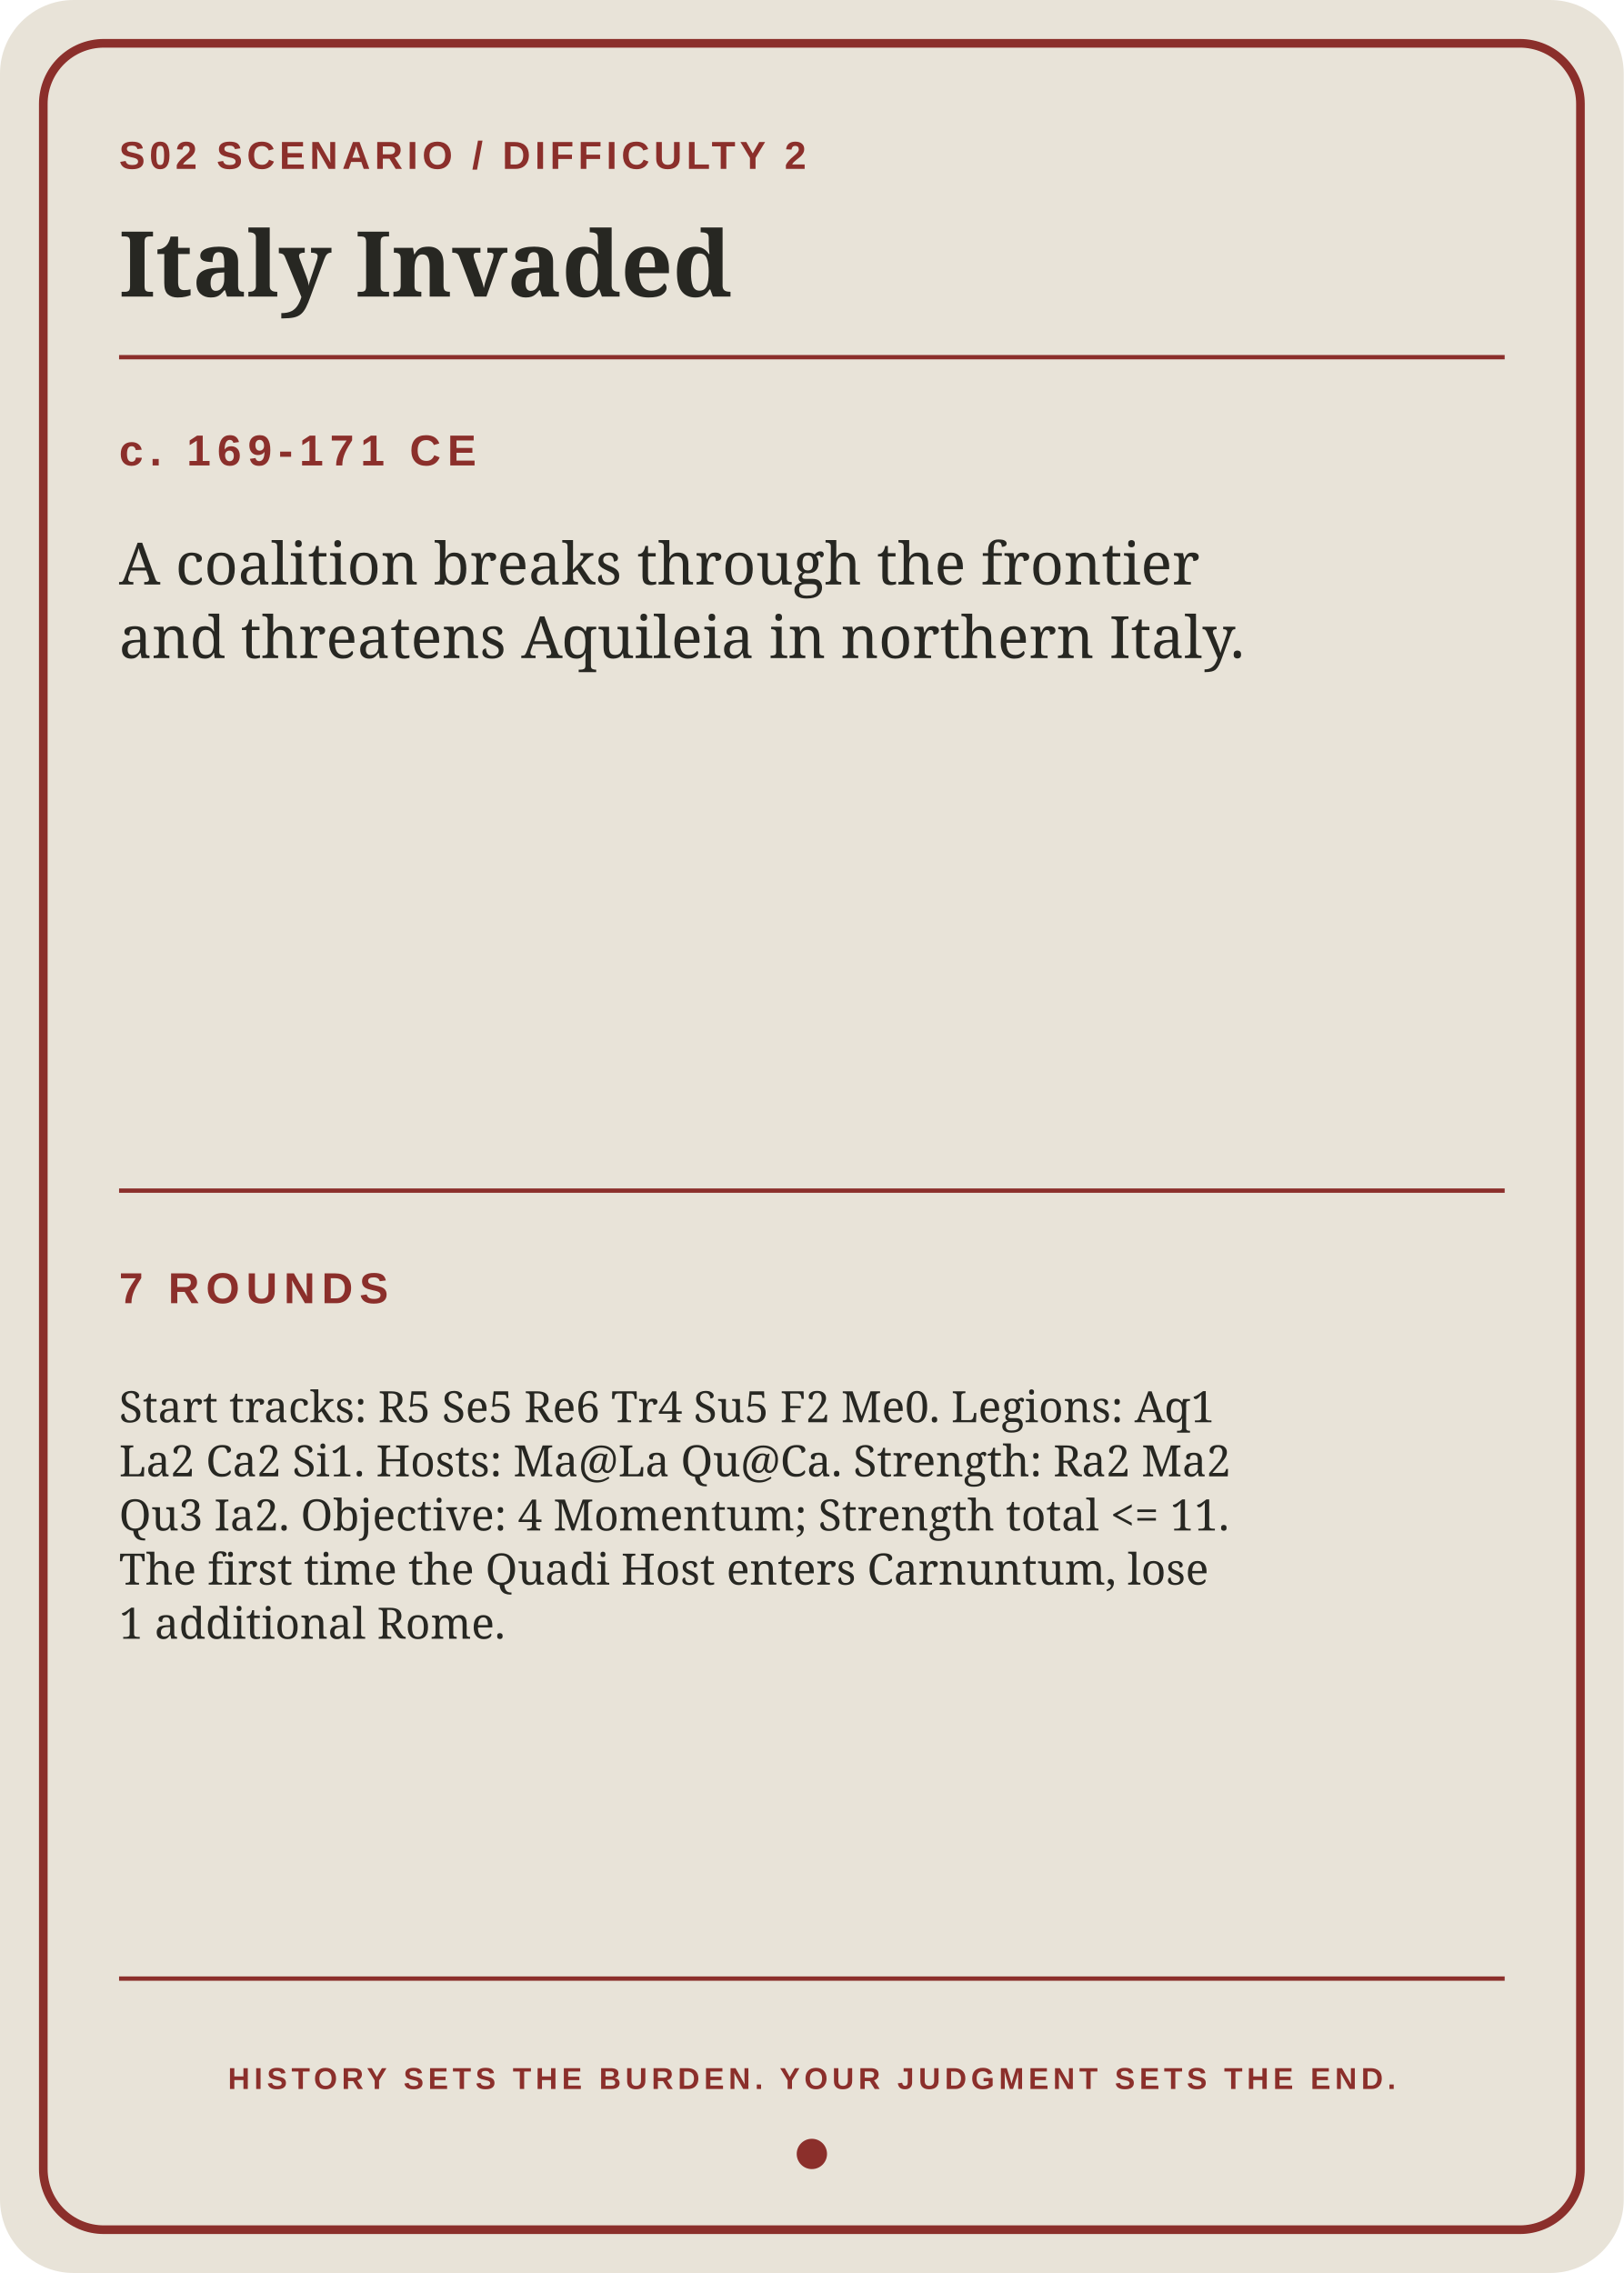
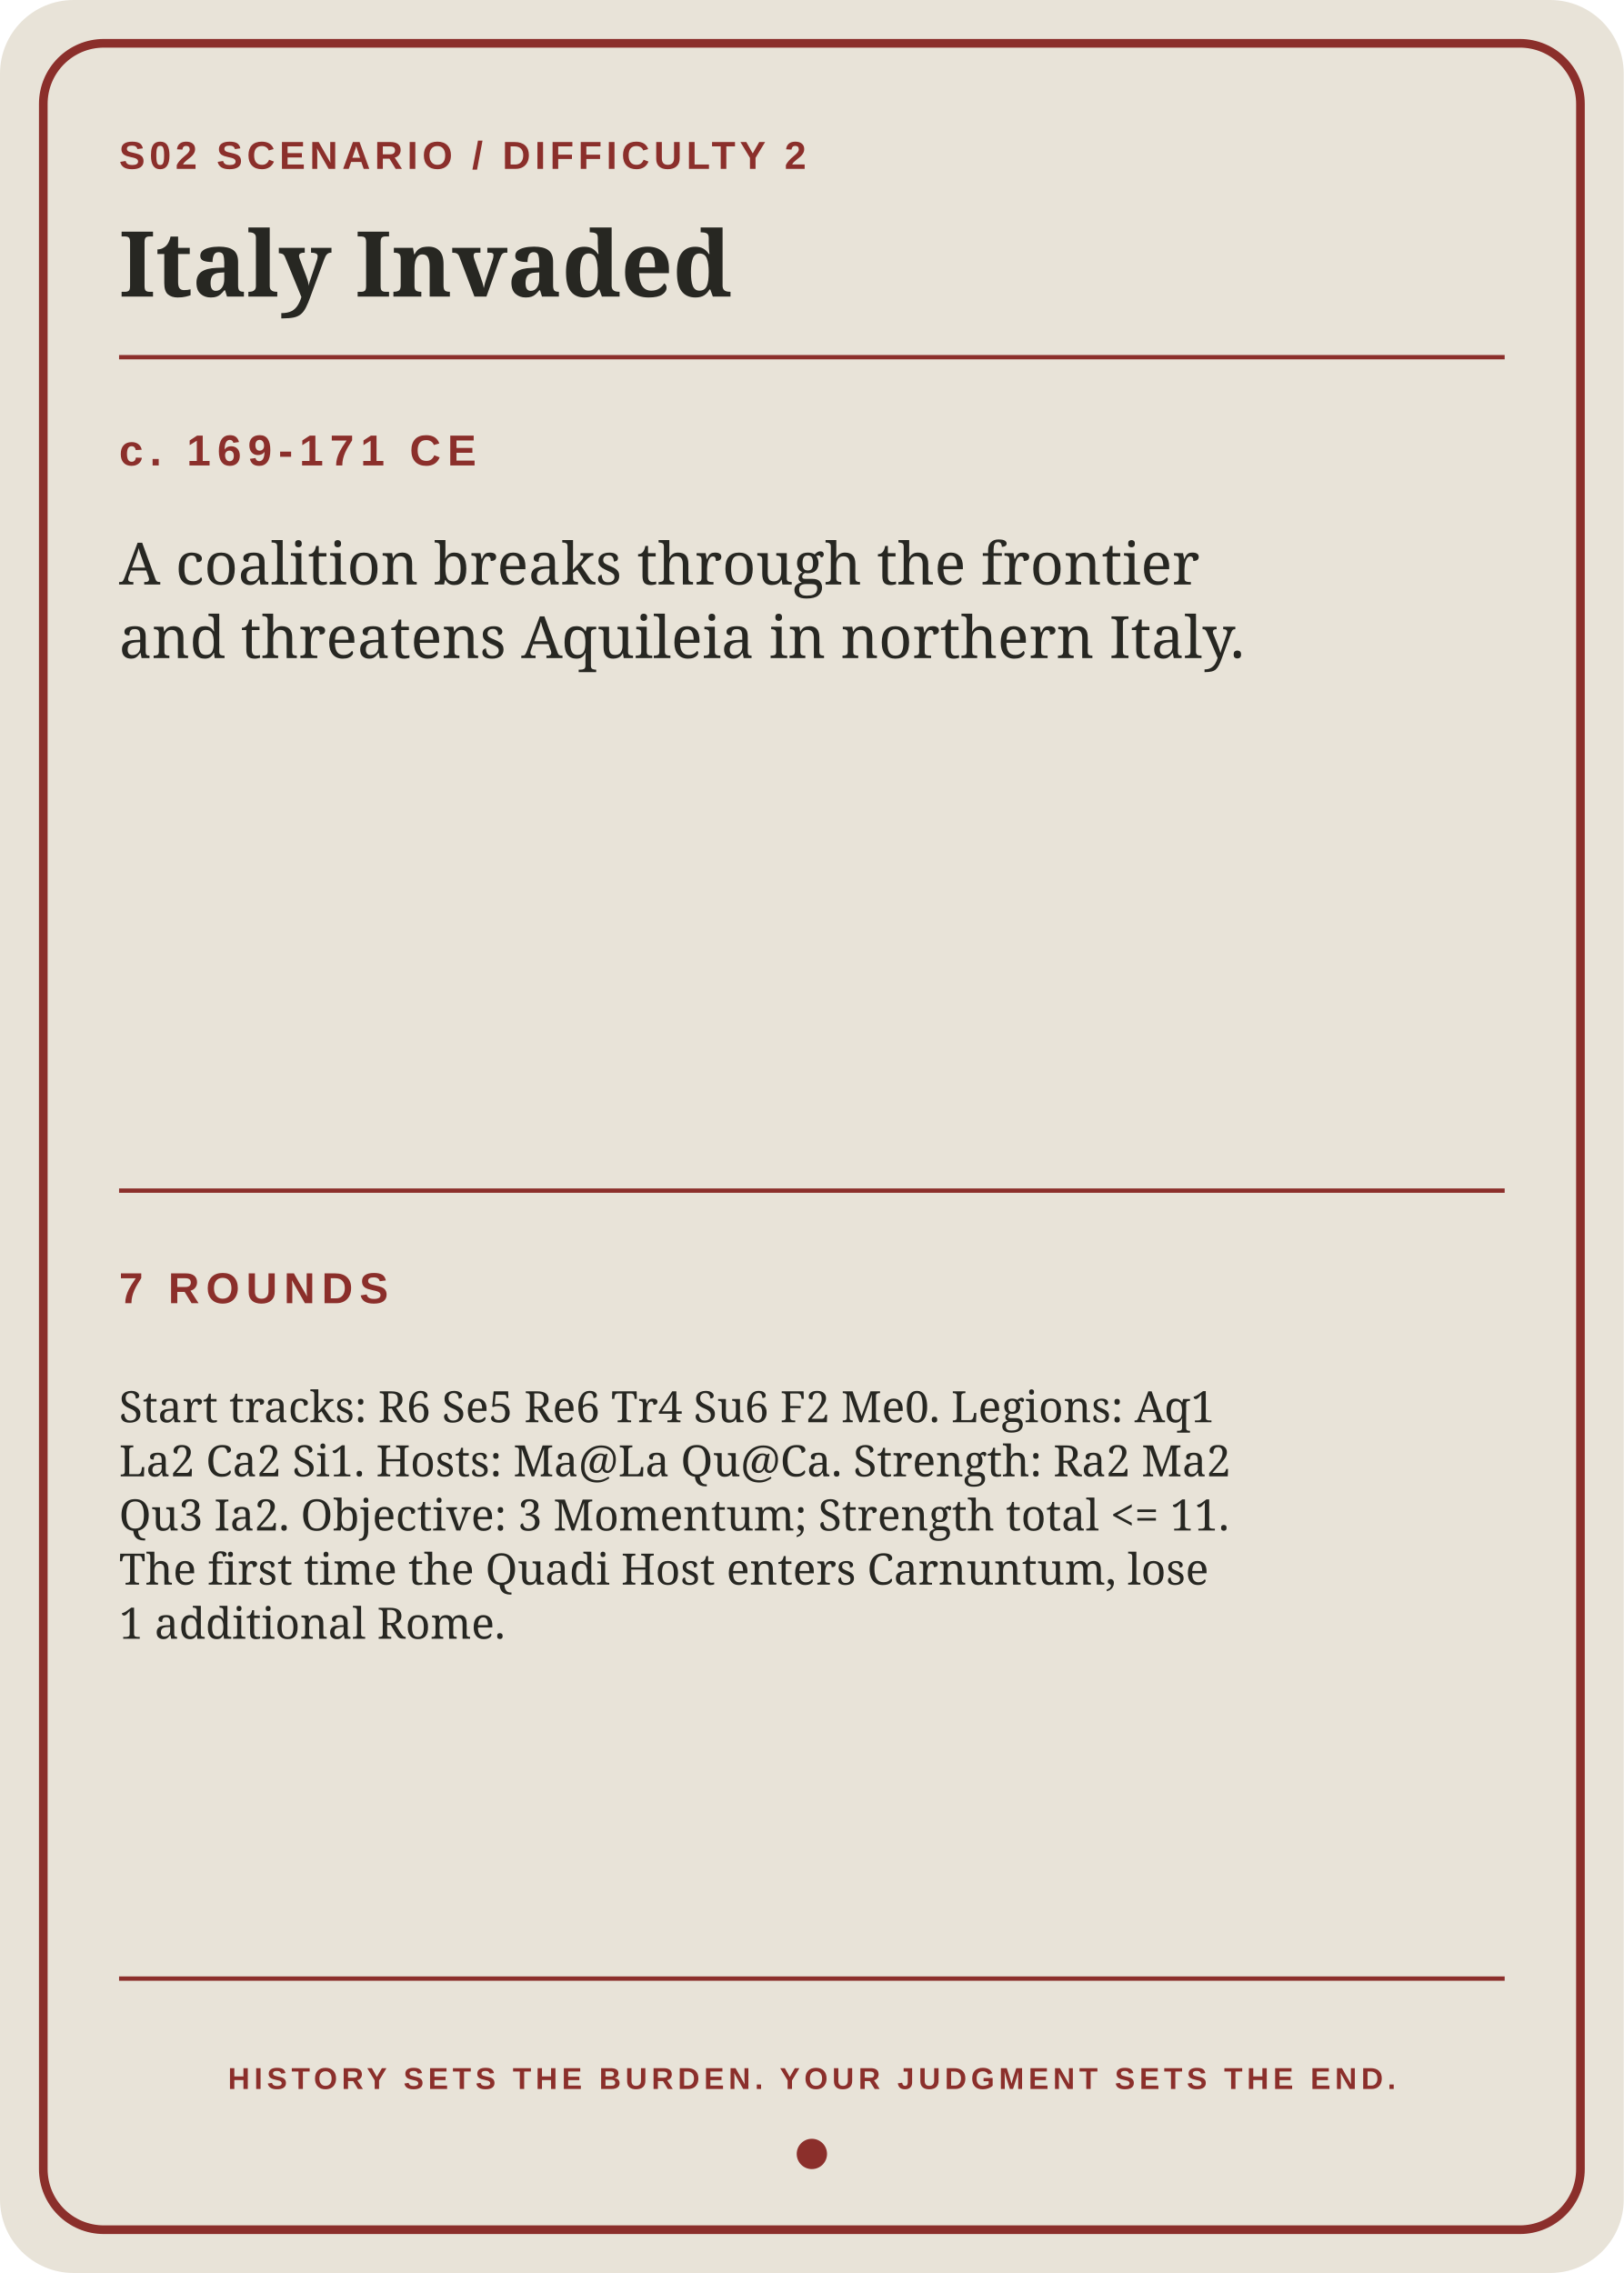
<svg xmlns="http://www.w3.org/2000/svg" width="2.5in" height="3.5in" viewBox="0 0 750 1050">
  <rect width="750" height="1050" rx="34" fill="#e8e3d8" />
  <rect x="20" y="20" width="710" height="1010" rx="28" fill="none" stroke="#8b2f2b" stroke-width="4" />
  <path d="M55 165H695M55 550H695M55 914H695" stroke="#8b2f2b" stroke-width="2" />
  <text x="55" y="78" fill="#8b2f2b" font-family="Arial,sans-serif" font-size="18" font-weight="bold" letter-spacing="2">S02  SCENARIO / DIFFICULTY 2</text>
  <text x="55" y="137" fill="#272722" font-family="Georgia,serif" font-size="42" font-weight="bold">Italy Invaded</text>
  <text x="55" y="215" fill="#8b2f2b" font-family="Arial,sans-serif" font-size="20" font-weight="bold" letter-spacing="3">c. 169-171 CE</text>
  <text x="55" y="270" fill="#272722" font-family="Georgia,serif" font-size="27">
    <tspan x="55" dy="0">A coalition breaks through the frontier</tspan>
    <tspan x="55" dy="34">and threatens Aquileia in northern Italy.</tspan>
  </text>
  <text x="55" y="602" fill="#8b2f2b" font-family="Arial,sans-serif" font-size="20" font-weight="bold" letter-spacing="3">7 ROUNDS</text>
  <text x="55" y="657" fill="#272722" font-family="Georgia,serif" font-size="20">
-     <tspan x="55" dy="0">Start tracks: R5 Se5 Re6 Tr4 Su5 F2 Me0. Legions: Aq1</tspan>
+     <tspan x="55" dy="0">Start tracks: R6 Se5 Re6 Tr4 Su6 F2 Me0. Legions: Aq1</tspan>
    <tspan x="55" dy="25">La2 Ca2 Si1. Hosts: Ma@La Qu@Ca. Strength: Ra2 Ma2</tspan>
-     <tspan x="55" dy="25">Qu3 Ia2. Objective: 4 Momentum; Strength total &lt;= 11.</tspan>
+     <tspan x="55" dy="25">Qu3 Ia2. Objective: 3 Momentum; Strength total &lt;= 11.</tspan>
    <tspan x="55" dy="25">The first time the Quadi Host enters Carnuntum, lose</tspan>
    <tspan x="55" dy="25">1 additional Rome.</tspan>
  </text>
  <text x="375" y="965" text-anchor="middle" fill="#8b2f2b" font-family="Arial,sans-serif" font-size="14" font-weight="bold" letter-spacing="2">HISTORY SETS THE BURDEN. YOUR JUDGMENT SETS THE END.</text>
  <circle cx="375" cy="995" r="7" fill="#8b2f2b" />
</svg>
